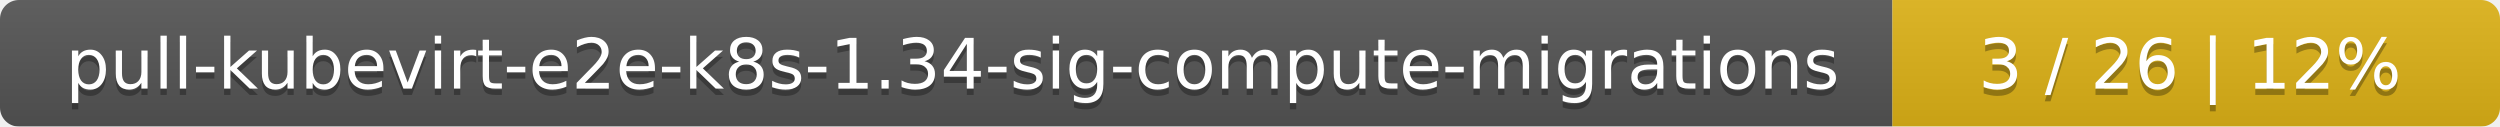
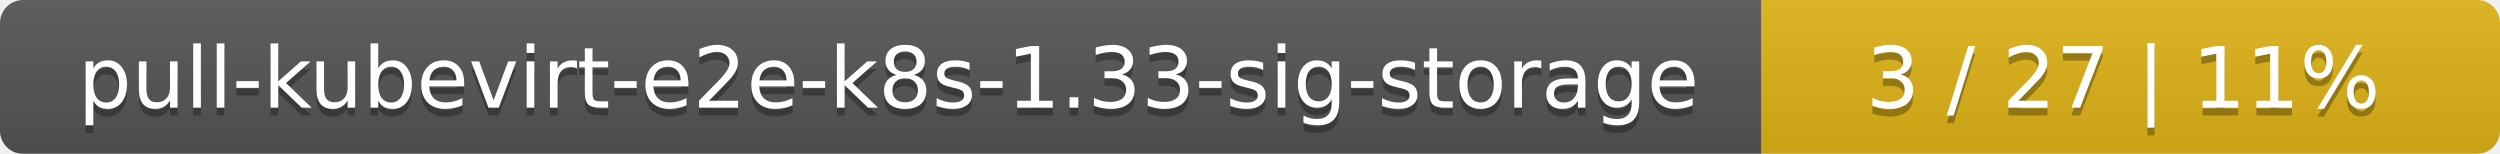
- <svg xmlns="http://www.w3.org/2000/svg" width="395" height="20">
+ <svg xmlns="http://www.w3.org/2000/svg" width="325" height="20">
  <linearGradient id="smooth" x2="0" y2="100%">
    <stop offset="0" stop-color="#bbb" stop-opacity=".1" />
    <stop offset="1" stop-opacity=".1" />
  </linearGradient>
  <mask id="round">
-     <rect width="395" height="20" rx="3" fill="#fff" />
+     <rect width="325" height="20" rx="3" fill="#fff" />
  </mask>
  <g mask="url(#round)">
-     <rect width="299" height="20" fill="#555" />
-     <rect x="299" width="96" height="20" fill="#dfb317" />
-     <rect width="395" height="20" fill="url(#smooth)" />
+     <rect width="229" height="20" fill="#555" />
+     <rect x="229" width="96" height="20" fill="#dfb317" />
+     <rect width="325" height="20" fill="url(#smooth)" />
  </g>
  <g fill="#fff" text-anchor="middle" font-family="DejaVu Sans,Verdana,Geneva,sans-serif" font-size="11">
-     <text x="150.5" y="15" fill="#010101" fill-opacity=".3">pull-kubevirt-e2e-k8s-1.34-sig-compute-migrations</text>
-     <text x="150.5" y="14">pull-kubevirt-e2e-k8s-1.34-sig-compute-migrations</text>
-     <text x="346" y="15" fill="#010101" fill-opacity=".3">3 / 26    |    12%</text>
-     <text x="346" y="14">3 / 26    |    12%</text>
+     <text x="115.5" y="15" fill="#010101" fill-opacity=".3">pull-kubevirt-e2e-k8s-1.33-sig-storage</text>
+     <text x="115.5" y="14">pull-kubevirt-e2e-k8s-1.33-sig-storage</text>
+     <text x="276" y="15" fill="#010101" fill-opacity=".3">3 / 27    |    11%</text>
+     <text x="276" y="14">3 / 27    |    11%</text>
  </g>
</svg>
